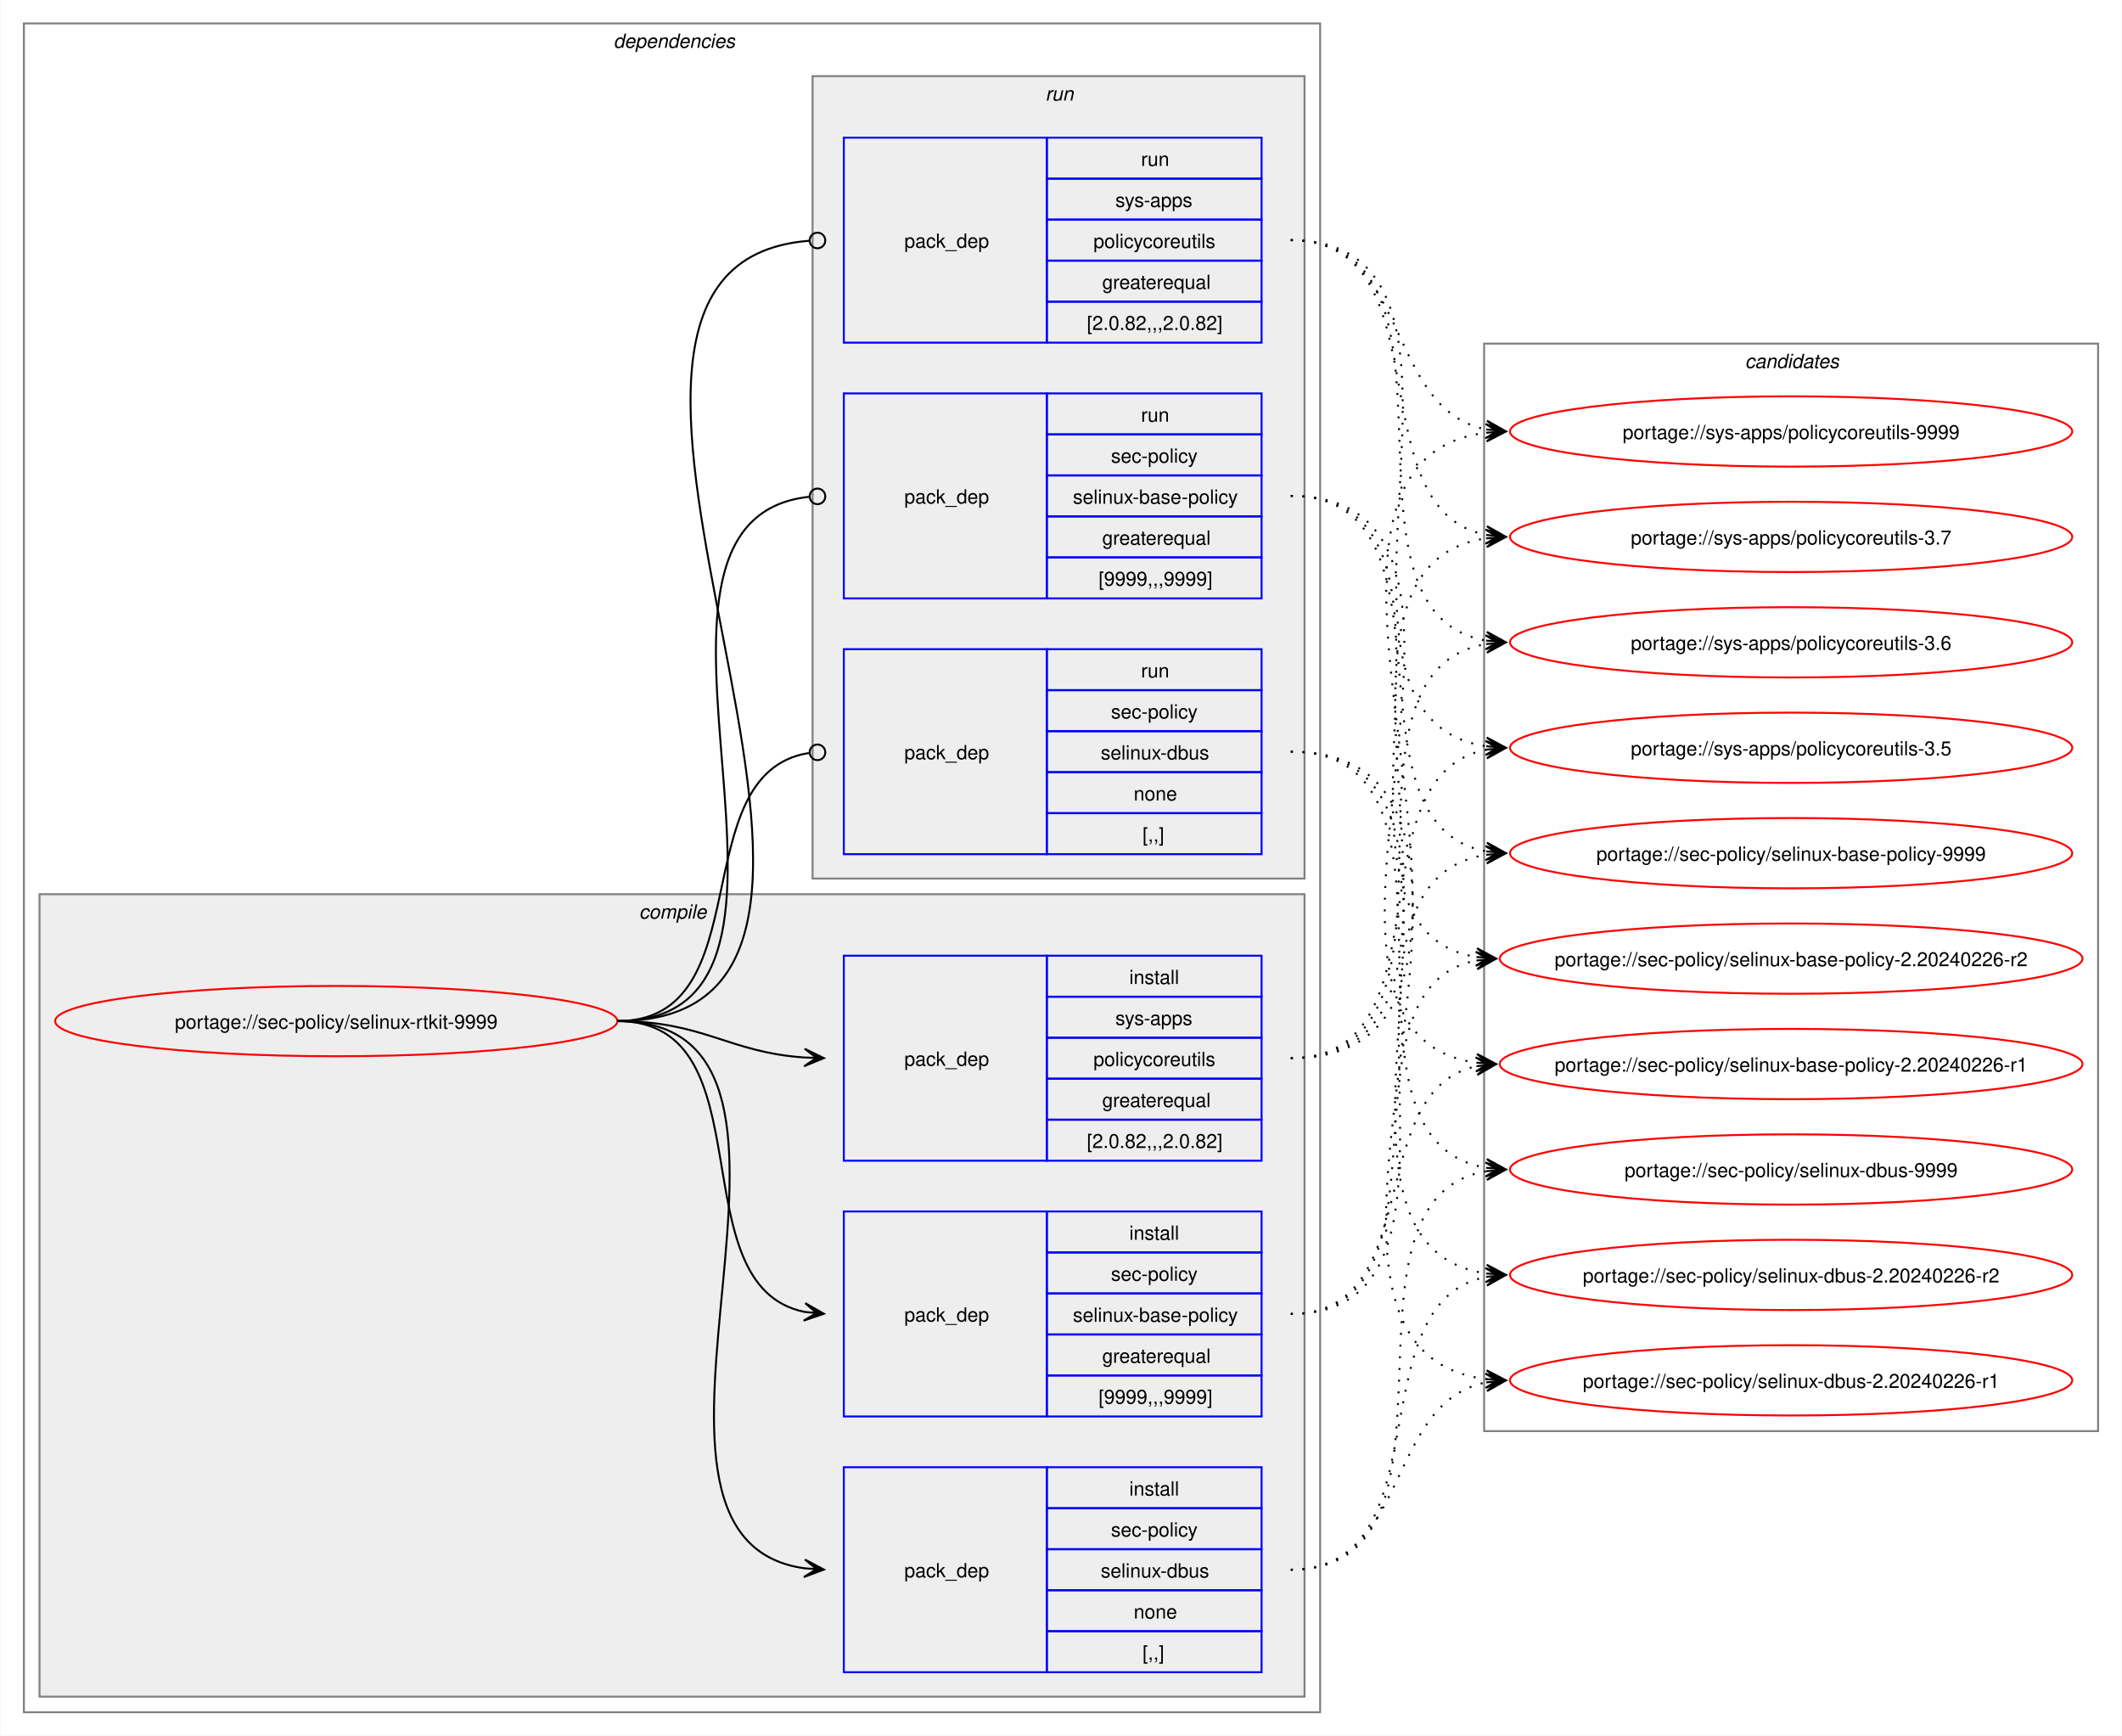
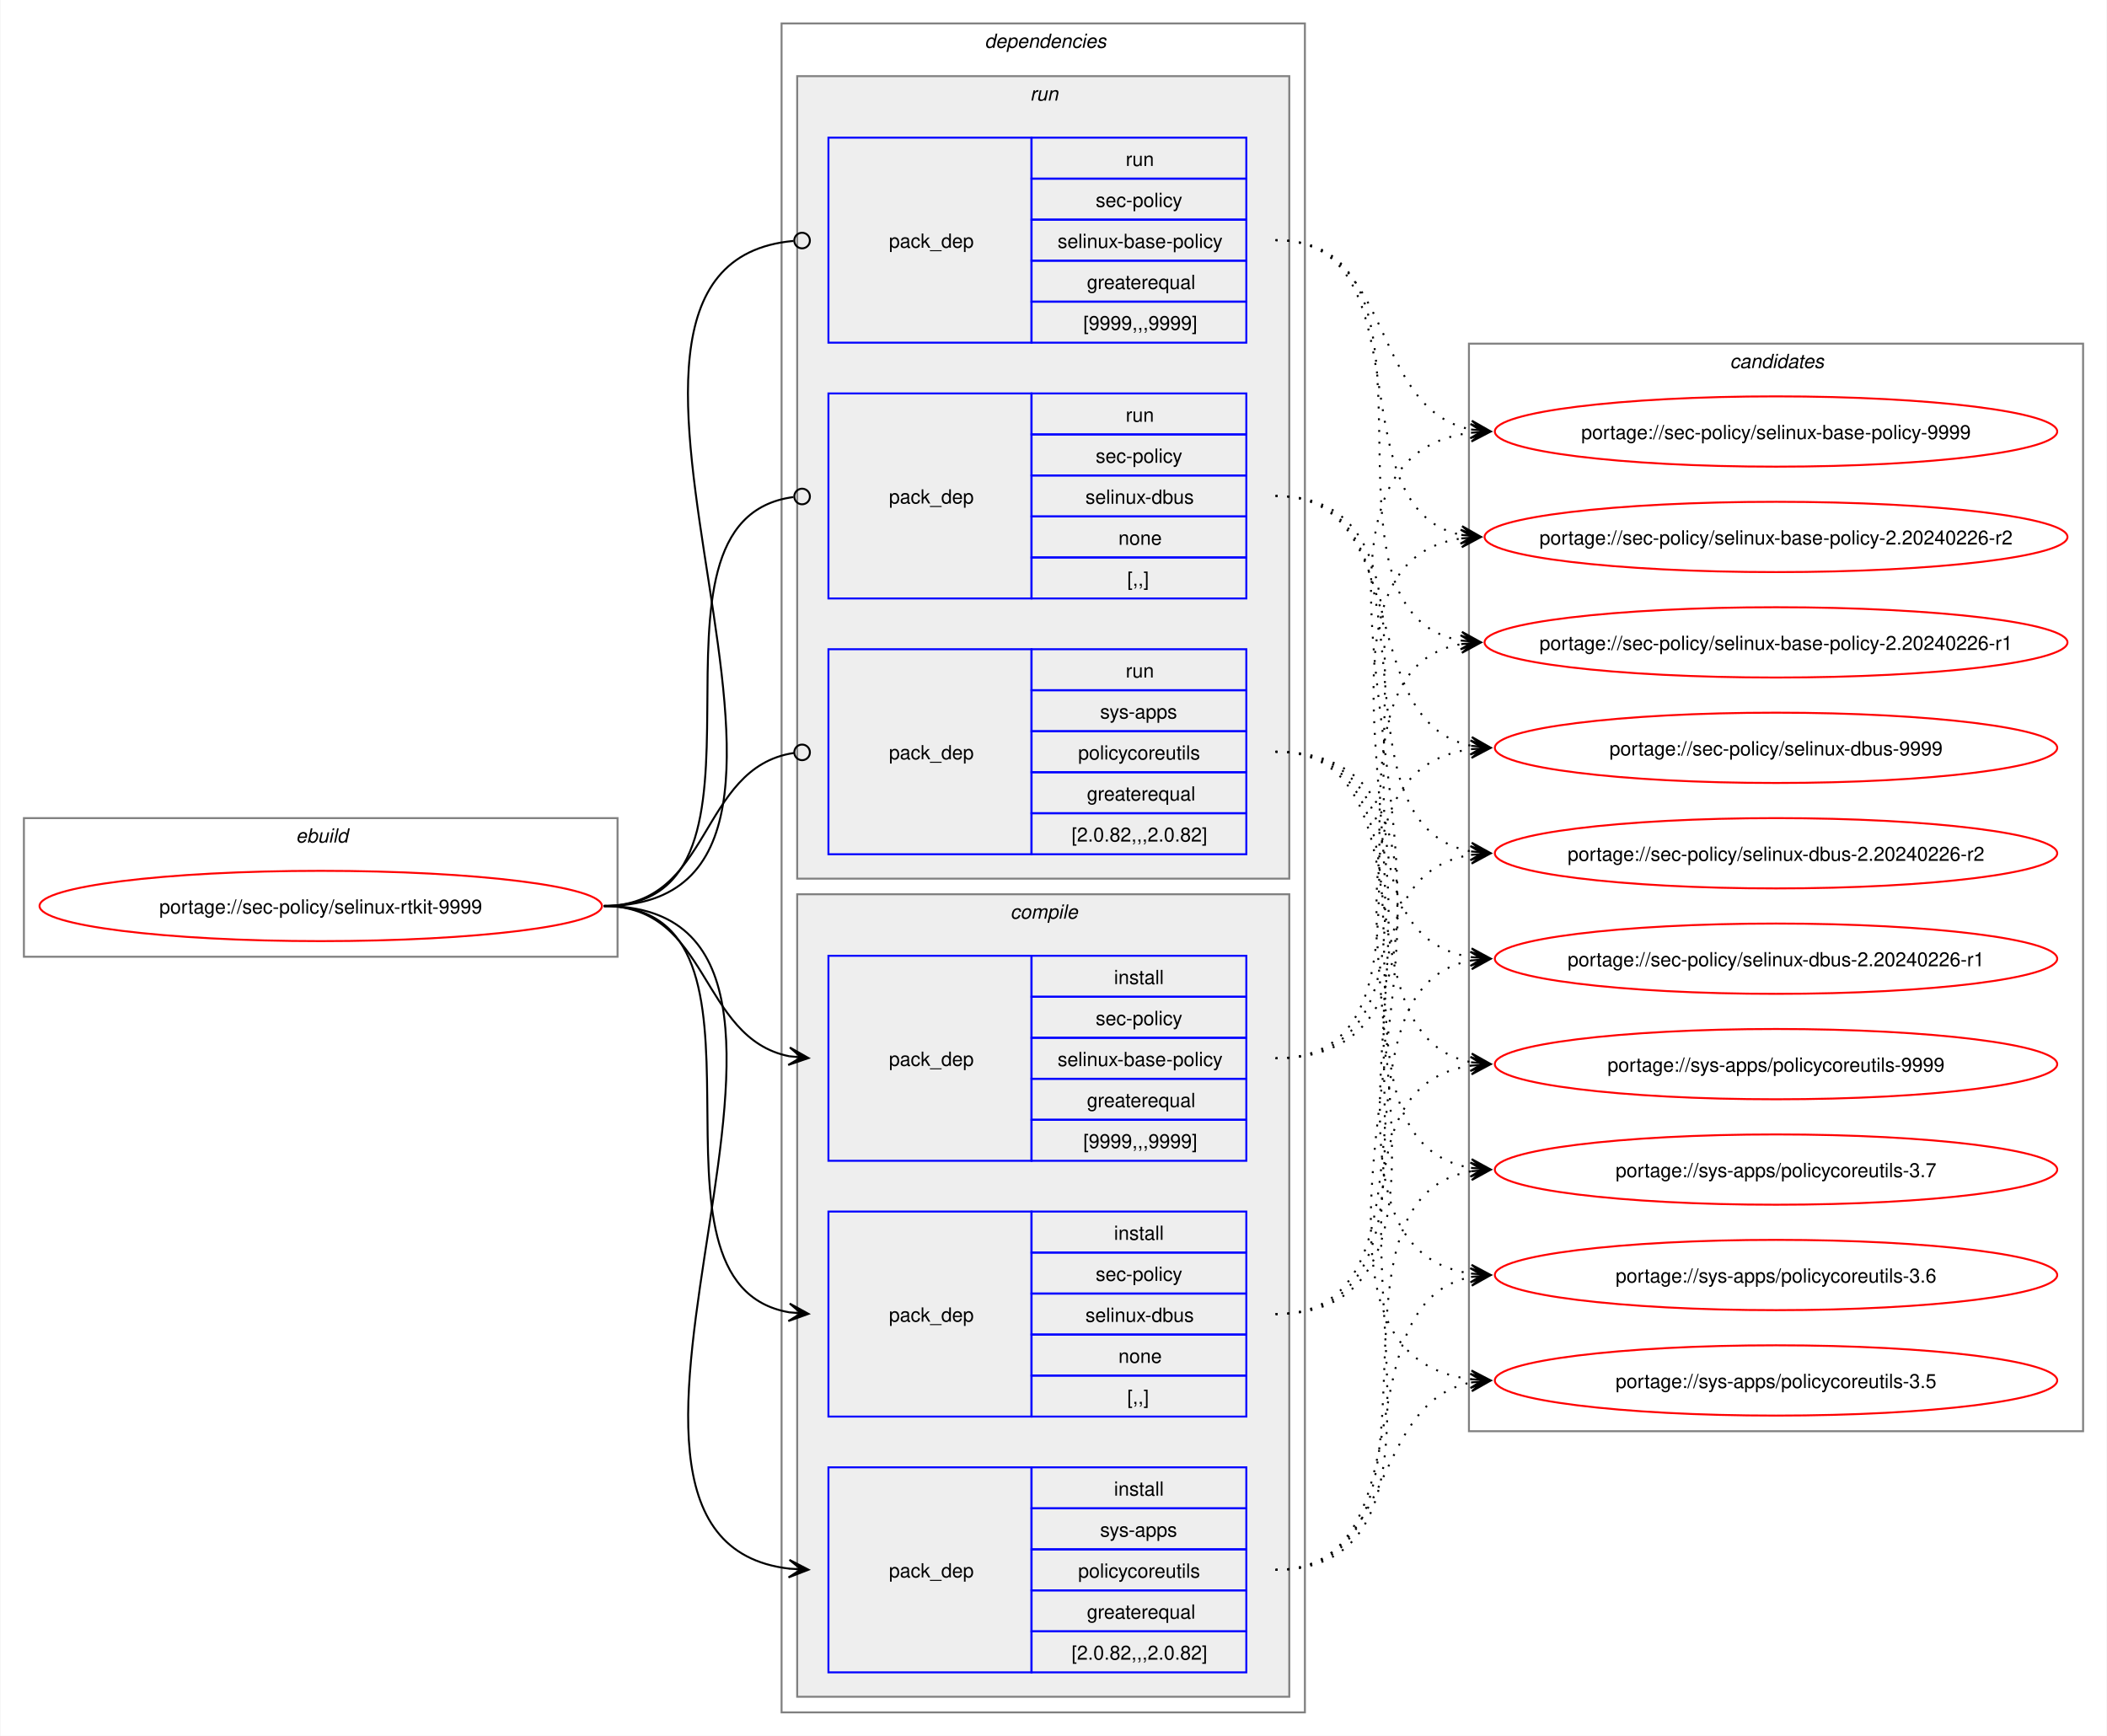
- <svg xmlns="http://www.w3.org/2000/svg" xmlns:xlink="http://www.w3.org/1999/xlink" width="1087pt" height="889pt" viewBox="0.00 0.00 1086.51 889.00">
+ <svg xmlns="http://www.w3.org/2000/svg" xmlns:xlink="http://www.w3.org/1999/xlink" width="1079pt" height="889pt" viewBox="0.00 0.00 1078.51 889.00">
  <g id="graph0" class="graph" transform="scale(1 1) rotate(0) translate(4 885)">
-     <polygon fill="white" stroke="none" points="-4,4 -4,-885 1082.51,-885 1082.51,4 -4,4" />
+     <polygon fill="white" stroke="none" points="-4,4 -4,-885 1074.51,-885 1074.51,4 -4,4" />
+     <g id="clust1" class="cluster">
+       <polygon fill="none" stroke="gray" points="8,-395 8,-466 312,-466 312,-395 8,-395" />
+       <text text-anchor="start" x="147.25" y="-453.5" font-family="Helvetica,sans-Serif" font-style="italic" font-size="10.00">ebuild</text>
+     </g>
    <g id="clust2" class="cluster">
-       <polygon fill="none" stroke="gray" points="8,-8 8,-873 672,-873 672,-8 8,-8" />
-       <text text-anchor="start" x="310" y="-860.5" font-family="Helvetica,sans-Serif" font-style="italic" font-size="10.00">dependencies</text>
+       <polygon fill="none" stroke="gray" points="396,-8 396,-873 664,-873 664,-8 396,-8" />
+       <text text-anchor="start" x="500" y="-860.5" font-family="Helvetica,sans-Serif" font-style="italic" font-size="10.00">dependencies</text>
+     </g>
+     <g id="clust8" class="cluster">
+       <polygon fill="#eeeeee" stroke="gray" points="404,-435 404,-846 656,-846 656,-435 404,-435" />
+       <text text-anchor="start" x="523.25" y="-833.5" font-family="Helvetica,sans-Serif" font-style="italic" font-size="10.00">run</text>
    </g>
    <g id="clust3" class="cluster">
-       <polygon fill="#eeeeee" stroke="gray" points="16,-16 16,-427 664,-427 664,-16 16,-16" />
-       <text text-anchor="start" x="323.12" y="-414.5" font-family="Helvetica,sans-Serif" font-style="italic" font-size="10.00">compile</text>
-     </g>
-     <g id="clust8" class="cluster">
-       <polygon fill="#eeeeee" stroke="gray" points="412,-435 412,-846 664,-846 664,-435 412,-435" />
-       <text text-anchor="start" x="531.25" y="-833.5" font-family="Helvetica,sans-Serif" font-style="italic" font-size="10.00">run</text>
+       <polygon fill="#eeeeee" stroke="gray" points="404,-16 404,-427 656,-427 656,-16 404,-16" />
+       <text text-anchor="start" x="513.12" y="-414.5" font-family="Helvetica,sans-Serif" font-style="italic" font-size="10.00">compile</text>
    </g>
    <g id="clust12" class="cluster">
-       <polygon fill="none" stroke="gray" points="756,-152 756,-709 1070.51,-709 1070.51,-152 756,-152" />
-       <text text-anchor="start" x="889.63" y="-696.5" font-family="Helvetica,sans-Serif" font-style="italic" font-size="10.00">candidates</text>
+       <polygon fill="none" stroke="gray" points="748,-152 748,-709 1062.51,-709 1062.51,-152 748,-152" />
+       <text text-anchor="start" x="881.63" y="-696.5" font-family="Helvetica,sans-Serif" font-style="italic" font-size="10.00">candidates</text>
    </g>
    <g id="node1" class="node">
      <g id="a_node1">
        <a xlink:href="../sec-policy/selinux-rtkit-9999.svg" xlink:title="portage://sec-policy/selinux-rtkit-9999">
-           <ellipse fill="none" stroke="red" cx="168" cy="-362" rx="144" ry="18" />
-           <text text-anchor="middle" x="168" y="-358.12" font-family="Helvetica,sans-Serif" font-size="10.00">portage://sec-policy/selinux-rtkit-9999</text>
+           <ellipse fill="none" stroke="red" cx="160" cy="-421" rx="144" ry="18" />
+           <text text-anchor="middle" x="160" y="-417.12" font-family="Helvetica,sans-Serif" font-size="10.00">portage://sec-policy/selinux-rtkit-9999</text>
        </a>
      </g>
    </g>
    <g id="node2" class="node">
-       <polygon fill="none" stroke="blue" points="428,-159.5 428,-264.5 532,-264.5 532,-159.5 428,-159.5" />
-       <text text-anchor="start" x="459" y="-208.12" font-family="Helvetica,sans-Serif" font-size="10.00">pack_dep</text>
-       <polygon fill="none" stroke="blue" points="532,-243.5 532,-264.5 642,-264.5 642,-243.5 532,-243.5" />
-       <text text-anchor="start" x="574.25" y="-250" font-family="Helvetica,sans-Serif" font-size="10.00">install</text>
-       <polygon fill="none" stroke="blue" points="532,-222.5 532,-243.5 642,-243.5 642,-222.5 532,-222.5" />
-       <text text-anchor="start" x="564.87" y="-229" font-family="Helvetica,sans-Serif" font-size="10.00">sec-policy</text>
-       <polygon fill="none" stroke="blue" points="532,-201.5 532,-222.5 642,-222.5 642,-201.5 532,-201.5" />
-       <text text-anchor="start" x="545.37" y="-208" font-family="Helvetica,sans-Serif" font-size="10.00">selinux-base-policy</text>
-       <polygon fill="none" stroke="blue" points="532,-180.5 532,-201.5 642,-201.5 642,-180.5 532,-180.5" />
-       <text text-anchor="start" x="560.37" y="-187" font-family="Helvetica,sans-Serif" font-size="10.00">greaterequal</text>
-       <polygon fill="none" stroke="blue" points="532,-159.5 532,-180.5 642,-180.5 642,-159.5 532,-159.5" />
-       <text text-anchor="start" x="558.5" y="-166" font-family="Helvetica,sans-Serif" font-size="10.00">[9999,,,9999]</text>
+       <polygon fill="none" stroke="blue" points="420,-290.5 420,-395.5 524,-395.5 524,-290.5 420,-290.5" />
+       <text text-anchor="start" x="451" y="-339.12" font-family="Helvetica,sans-Serif" font-size="10.00">pack_dep</text>
+       <polygon fill="none" stroke="blue" points="524,-374.5 524,-395.5 634,-395.5 634,-374.5 524,-374.5" />
+       <text text-anchor="start" x="566.25" y="-381" font-family="Helvetica,sans-Serif" font-size="10.00">install</text>
+       <polygon fill="none" stroke="blue" points="524,-353.5 524,-374.5 634,-374.5 634,-353.5 524,-353.5" />
+       <text text-anchor="start" x="556.87" y="-360" font-family="Helvetica,sans-Serif" font-size="10.00">sec-policy</text>
+       <polygon fill="none" stroke="blue" points="524,-332.5 524,-353.5 634,-353.5 634,-332.5 524,-332.5" />
+       <text text-anchor="start" x="537.37" y="-339" font-family="Helvetica,sans-Serif" font-size="10.00">selinux-base-policy</text>
+       <polygon fill="none" stroke="blue" points="524,-311.5 524,-332.5 634,-332.5 634,-311.5 524,-311.5" />
+       <text text-anchor="start" x="552.37" y="-318" font-family="Helvetica,sans-Serif" font-size="10.00">greaterequal</text>
+       <polygon fill="none" stroke="blue" points="524,-290.5 524,-311.5 634,-311.5 634,-290.5 524,-290.5" />
+       <text text-anchor="start" x="550.5" y="-297" font-family="Helvetica,sans-Serif" font-size="10.00">[9999,,,9999]</text>
    </g>
    <g id="edge1" class="edge">
-       <path fill="none" stroke="black" d="M312,-362C389.89,-362 342.32,-226.29 407.96,-213.04" />
-       <polygon fill="black" stroke="black" points="417.79,-212.11 408.25,-217.53 414.02,-212.47 407.83,-213.05 407.83,-213.05 407.83,-213.05 414.02,-212.47 407.41,-208.57 417.79,-212.11" />
+       <path fill="none" stroke="black" d="M305,-421C359.49,-421 353.69,-353.3 399.93,-344.04" />
+       <polygon fill="black" stroke="black" points="409.79,-343.11 400.25,-348.53 406.02,-343.47 399.83,-344.05 399.83,-344.05 399.83,-344.05 406.02,-343.47 399.41,-339.57 409.79,-343.11" />
    </g>
    <g id="node3" class="node">
-       <polygon fill="none" stroke="blue" points="428,-28.5 428,-133.5 532,-133.5 532,-28.5 428,-28.5" />
-       <text text-anchor="start" x="459" y="-77.12" font-family="Helvetica,sans-Serif" font-size="10.00">pack_dep</text>
-       <polygon fill="none" stroke="blue" points="532,-112.5 532,-133.5 642,-133.5 642,-112.5 532,-112.5" />
-       <text text-anchor="start" x="574.25" y="-119" font-family="Helvetica,sans-Serif" font-size="10.00">install</text>
-       <polygon fill="none" stroke="blue" points="532,-91.5 532,-112.5 642,-112.5 642,-91.5 532,-91.5" />
-       <text text-anchor="start" x="564.87" y="-98" font-family="Helvetica,sans-Serif" font-size="10.00">sec-policy</text>
-       <polygon fill="none" stroke="blue" points="532,-70.5 532,-91.5 642,-91.5 642,-70.5 532,-70.5" />
-       <text text-anchor="start" x="559.62" y="-77" font-family="Helvetica,sans-Serif" font-size="10.00">selinux-dbus</text>
-       <polygon fill="none" stroke="blue" points="532,-49.5 532,-70.5 642,-70.5 642,-49.5 532,-49.5" />
-       <text text-anchor="start" x="576.5" y="-56" font-family="Helvetica,sans-Serif" font-size="10.00">none</text>
-       <polygon fill="none" stroke="blue" points="532,-28.5 532,-49.5 642,-49.5 642,-28.5 532,-28.5" />
-       <text text-anchor="start" x="581" y="-35" font-family="Helvetica,sans-Serif" font-size="10.00">[,,]</text>
+       <polygon fill="none" stroke="blue" points="420,-159.5 420,-264.5 524,-264.5 524,-159.5 420,-159.5" />
+       <text text-anchor="start" x="451" y="-208.12" font-family="Helvetica,sans-Serif" font-size="10.00">pack_dep</text>
+       <polygon fill="none" stroke="blue" points="524,-243.5 524,-264.5 634,-264.5 634,-243.5 524,-243.5" />
+       <text text-anchor="start" x="566.25" y="-250" font-family="Helvetica,sans-Serif" font-size="10.00">install</text>
+       <polygon fill="none" stroke="blue" points="524,-222.5 524,-243.5 634,-243.5 634,-222.5 524,-222.5" />
+       <text text-anchor="start" x="556.87" y="-229" font-family="Helvetica,sans-Serif" font-size="10.00">sec-policy</text>
+       <polygon fill="none" stroke="blue" points="524,-201.5 524,-222.5 634,-222.5 634,-201.5 524,-201.5" />
+       <text text-anchor="start" x="551.62" y="-208" font-family="Helvetica,sans-Serif" font-size="10.00">selinux-dbus</text>
+       <polygon fill="none" stroke="blue" points="524,-180.5 524,-201.5 634,-201.5 634,-180.5 524,-180.5" />
+       <text text-anchor="start" x="568.5" y="-187" font-family="Helvetica,sans-Serif" font-size="10.00">none</text>
+       <polygon fill="none" stroke="blue" points="524,-159.5 524,-180.5 634,-180.5 634,-159.5 524,-159.5" />
+       <text text-anchor="start" x="573" y="-166" font-family="Helvetica,sans-Serif" font-size="10.00">[,,]</text>
    </g>
    <g id="edge2" class="edge">
-       <path fill="none" stroke="black" d="M312,-362C441.72,-362 294.5,-97.22 408,-81.71" />
-       <polygon fill="black" stroke="black" points="417.78,-81.08 408.09,-86.21 414.01,-81.32 407.8,-81.72 407.8,-81.72 407.8,-81.72 414.01,-81.32 407.52,-77.23 417.78,-81.08" />
+       <path fill="none" stroke="black" d="M305,-421C405.19,-421 314.34,-227.62 399.98,-212.89" />
+       <polygon fill="black" stroke="black" points="409.79,-212.1 400.18,-217.38 406.02,-212.4 399.82,-212.9 399.82,-212.9 399.82,-212.9 406.02,-212.4 399.46,-208.41 409.79,-212.1" />
    </g>
    <g id="node4" class="node">
-       <polygon fill="none" stroke="blue" points="428,-290.5 428,-395.5 532,-395.5 532,-290.5 428,-290.5" />
-       <text text-anchor="start" x="459" y="-339.12" font-family="Helvetica,sans-Serif" font-size="10.00">pack_dep</text>
-       <polygon fill="none" stroke="blue" points="532,-374.5 532,-395.5 642,-395.5 642,-374.5 532,-374.5" />
-       <text text-anchor="start" x="574.25" y="-381" font-family="Helvetica,sans-Serif" font-size="10.00">install</text>
-       <polygon fill="none" stroke="blue" points="532,-353.5 532,-374.5 642,-374.5 642,-353.5 532,-353.5" />
-       <text text-anchor="start" x="567.12" y="-360" font-family="Helvetica,sans-Serif" font-size="10.00">sys-apps</text>
-       <polygon fill="none" stroke="blue" points="532,-332.5 532,-353.5 642,-353.5 642,-332.5 532,-332.5" />
-       <text text-anchor="start" x="555.87" y="-339" font-family="Helvetica,sans-Serif" font-size="10.00">policycoreutils</text>
-       <polygon fill="none" stroke="blue" points="532,-311.5 532,-332.5 642,-332.5 642,-311.5 532,-311.5" />
-       <text text-anchor="start" x="560.37" y="-318" font-family="Helvetica,sans-Serif" font-size="10.00">greaterequal</text>
-       <polygon fill="none" stroke="blue" points="532,-290.5 532,-311.5 642,-311.5 642,-290.5 532,-290.5" />
-       <text text-anchor="start" x="552.5" y="-297" font-family="Helvetica,sans-Serif" font-size="10.00">[2.0.82,,,2.0.82]</text>
+       <polygon fill="none" stroke="blue" points="420,-28.5 420,-133.5 524,-133.5 524,-28.5 420,-28.5" />
+       <text text-anchor="start" x="451" y="-77.12" font-family="Helvetica,sans-Serif" font-size="10.00">pack_dep</text>
+       <polygon fill="none" stroke="blue" points="524,-112.5 524,-133.5 634,-133.5 634,-112.5 524,-112.5" />
+       <text text-anchor="start" x="566.25" y="-119" font-family="Helvetica,sans-Serif" font-size="10.00">install</text>
+       <polygon fill="none" stroke="blue" points="524,-91.5 524,-112.5 634,-112.5 634,-91.5 524,-91.5" />
+       <text text-anchor="start" x="559.12" y="-98" font-family="Helvetica,sans-Serif" font-size="10.00">sys-apps</text>
+       <polygon fill="none" stroke="blue" points="524,-70.5 524,-91.5 634,-91.5 634,-70.5 524,-70.5" />
+       <text text-anchor="start" x="547.87" y="-77" font-family="Helvetica,sans-Serif" font-size="10.00">policycoreutils</text>
+       <polygon fill="none" stroke="blue" points="524,-49.5 524,-70.5 634,-70.5 634,-49.5 524,-49.5" />
+       <text text-anchor="start" x="552.37" y="-56" font-family="Helvetica,sans-Serif" font-size="10.00">greaterequal</text>
+       <polygon fill="none" stroke="blue" points="524,-28.5 524,-49.5 634,-49.5 634,-28.5 524,-28.5" />
+       <text text-anchor="start" x="544.5" y="-35" font-family="Helvetica,sans-Serif" font-size="10.00">[2.0.82,,,2.0.82]</text>
    </g>
    <g id="edge3" class="edge">
-       <path fill="none" stroke="black" d="M312,-362C356.34,-362 368.74,-345.99 407.84,-343.36" />
-       <polygon fill="black" stroke="black" points="417.78,-343.04 407.93,-347.86 414,-343.16 407.79,-343.36 407.79,-343.36 407.79,-343.36 414,-343.16 407.64,-338.87 417.78,-343.04" />
+       <path fill="none" stroke="black" d="M305,-421C459.42,-421 262.78,-97.4 400.06,-81.6" />
+       <polygon fill="black" stroke="black" points="409.78,-81.07 400.04,-86.11 406.01,-81.27 399.8,-81.61 399.8,-81.61 399.8,-81.61 406.01,-81.27 399.55,-77.12 409.78,-81.07" />
    </g>
    <g id="node5" class="node">
-       <polygon fill="none" stroke="blue" points="428,-578.5 428,-683.5 532,-683.5 532,-578.5 428,-578.5" />
-       <text text-anchor="start" x="459" y="-627.12" font-family="Helvetica,sans-Serif" font-size="10.00">pack_dep</text>
-       <polygon fill="none" stroke="blue" points="532,-662.5 532,-683.5 642,-683.5 642,-662.5 532,-662.5" />
-       <text text-anchor="start" x="580.25" y="-669" font-family="Helvetica,sans-Serif" font-size="10.00">run</text>
-       <polygon fill="none" stroke="blue" points="532,-641.5 532,-662.5 642,-662.5 642,-641.5 532,-641.5" />
-       <text text-anchor="start" x="564.87" y="-648" font-family="Helvetica,sans-Serif" font-size="10.00">sec-policy</text>
-       <polygon fill="none" stroke="blue" points="532,-620.5 532,-641.5 642,-641.5 642,-620.5 532,-620.5" />
-       <text text-anchor="start" x="545.37" y="-627" font-family="Helvetica,sans-Serif" font-size="10.00">selinux-base-policy</text>
-       <polygon fill="none" stroke="blue" points="532,-599.5 532,-620.5 642,-620.5 642,-599.5 532,-599.5" />
-       <text text-anchor="start" x="560.37" y="-606" font-family="Helvetica,sans-Serif" font-size="10.00">greaterequal</text>
-       <polygon fill="none" stroke="blue" points="532,-578.5 532,-599.5 642,-599.5 642,-578.5 532,-578.5" />
-       <text text-anchor="start" x="558.5" y="-585" font-family="Helvetica,sans-Serif" font-size="10.00">[9999,,,9999]</text>
+       <polygon fill="none" stroke="blue" points="420,-709.5 420,-814.5 524,-814.5 524,-709.5 420,-709.5" />
+       <text text-anchor="start" x="451" y="-758.12" font-family="Helvetica,sans-Serif" font-size="10.00">pack_dep</text>
+       <polygon fill="none" stroke="blue" points="524,-793.5 524,-814.5 634,-814.5 634,-793.5 524,-793.5" />
+       <text text-anchor="start" x="572.25" y="-800" font-family="Helvetica,sans-Serif" font-size="10.00">run</text>
+       <polygon fill="none" stroke="blue" points="524,-772.5 524,-793.5 634,-793.5 634,-772.5 524,-772.5" />
+       <text text-anchor="start" x="556.87" y="-779" font-family="Helvetica,sans-Serif" font-size="10.00">sec-policy</text>
+       <polygon fill="none" stroke="blue" points="524,-751.5 524,-772.5 634,-772.5 634,-751.5 524,-751.5" />
+       <text text-anchor="start" x="537.37" y="-758" font-family="Helvetica,sans-Serif" font-size="10.00">selinux-base-policy</text>
+       <polygon fill="none" stroke="blue" points="524,-730.5 524,-751.5 634,-751.5 634,-730.5 524,-730.5" />
+       <text text-anchor="start" x="552.37" y="-737" font-family="Helvetica,sans-Serif" font-size="10.00">greaterequal</text>
+       <polygon fill="none" stroke="blue" points="524,-709.5 524,-730.5 634,-730.5 634,-709.5 524,-709.5" />
+       <text text-anchor="start" x="550.5" y="-716" font-family="Helvetica,sans-Serif" font-size="10.00">[9999,,,9999]</text>
    </g>
    <g id="edge4" class="edge">
-       <path fill="none" stroke="black" d="M312,-362C437.53,-362 297.51,-618.03 410.07,-630.53" />
-       <ellipse fill="none" stroke="black" cx="414.51" cy="-630.76" rx="4" ry="4" />
+       <path fill="none" stroke="black" d="M305,-421C460.61,-421 260.41,-748.81 402.12,-761.61" />
+       <ellipse fill="none" stroke="black" cx="406.5" cy="-761.8" rx="4" ry="4" />
    </g>
    <g id="node6" class="node">
-       <polygon fill="none" stroke="blue" points="428,-447.5 428,-552.5 532,-552.5 532,-447.5 428,-447.5" />
-       <text text-anchor="start" x="459" y="-496.12" font-family="Helvetica,sans-Serif" font-size="10.00">pack_dep</text>
-       <polygon fill="none" stroke="blue" points="532,-531.5 532,-552.5 642,-552.5 642,-531.5 532,-531.5" />
-       <text text-anchor="start" x="580.25" y="-538" font-family="Helvetica,sans-Serif" font-size="10.00">run</text>
-       <polygon fill="none" stroke="blue" points="532,-510.5 532,-531.5 642,-531.5 642,-510.5 532,-510.5" />
-       <text text-anchor="start" x="564.87" y="-517" font-family="Helvetica,sans-Serif" font-size="10.00">sec-policy</text>
-       <polygon fill="none" stroke="blue" points="532,-489.5 532,-510.5 642,-510.5 642,-489.5 532,-489.5" />
-       <text text-anchor="start" x="559.62" y="-496" font-family="Helvetica,sans-Serif" font-size="10.00">selinux-dbus</text>
-       <polygon fill="none" stroke="blue" points="532,-468.5 532,-489.5 642,-489.5 642,-468.5 532,-468.5" />
-       <text text-anchor="start" x="576.5" y="-475" font-family="Helvetica,sans-Serif" font-size="10.00">none</text>
-       <polygon fill="none" stroke="blue" points="532,-447.5 532,-468.5 642,-468.5 642,-447.5 532,-447.5" />
-       <text text-anchor="start" x="581" y="-454" font-family="Helvetica,sans-Serif" font-size="10.00">[,,]</text>
+       <polygon fill="none" stroke="blue" points="420,-578.5 420,-683.5 524,-683.5 524,-578.5 420,-578.5" />
+       <text text-anchor="start" x="451" y="-627.12" font-family="Helvetica,sans-Serif" font-size="10.00">pack_dep</text>
+       <polygon fill="none" stroke="blue" points="524,-662.5 524,-683.5 634,-683.5 634,-662.5 524,-662.5" />
+       <text text-anchor="start" x="572.25" y="-669" font-family="Helvetica,sans-Serif" font-size="10.00">run</text>
+       <polygon fill="none" stroke="blue" points="524,-641.5 524,-662.5 634,-662.5 634,-641.5 524,-641.5" />
+       <text text-anchor="start" x="556.87" y="-648" font-family="Helvetica,sans-Serif" font-size="10.00">sec-policy</text>
+       <polygon fill="none" stroke="blue" points="524,-620.5 524,-641.5 634,-641.5 634,-620.5 524,-620.5" />
+       <text text-anchor="start" x="551.62" y="-627" font-family="Helvetica,sans-Serif" font-size="10.00">selinux-dbus</text>
+       <polygon fill="none" stroke="blue" points="524,-599.5 524,-620.5 634,-620.5 634,-599.5 524,-599.5" />
+       <text text-anchor="start" x="568.5" y="-606" font-family="Helvetica,sans-Serif" font-size="10.00">none</text>
+       <polygon fill="none" stroke="blue" points="524,-578.5 524,-599.5 634,-599.5 634,-578.5 524,-578.5" />
+       <text text-anchor="start" x="573" y="-585" font-family="Helvetica,sans-Serif" font-size="10.00">[,,]</text>
    </g>
    <g id="edge5" class="edge">
-       <path fill="none" stroke="black" d="M312,-362C386.43,-362 345.13,-488.91 410.07,-499.32" />
-       <ellipse fill="none" stroke="black" cx="414.51" cy="-499.66" rx="4" ry="4" />
+       <path fill="none" stroke="black" d="M305,-421C406.38,-421 312.5,-618.48 402.06,-630.43" />
+       <ellipse fill="none" stroke="black" cx="406.51" cy="-630.72" rx="4" ry="4" />
    </g>
    <g id="node7" class="node">
-       <polygon fill="none" stroke="blue" points="428,-709.5 428,-814.5 532,-814.5 532,-709.5 428,-709.5" />
-       <text text-anchor="start" x="459" y="-758.12" font-family="Helvetica,sans-Serif" font-size="10.00">pack_dep</text>
-       <polygon fill="none" stroke="blue" points="532,-793.5 532,-814.5 642,-814.5 642,-793.5 532,-793.5" />
-       <text text-anchor="start" x="580.25" y="-800" font-family="Helvetica,sans-Serif" font-size="10.00">run</text>
-       <polygon fill="none" stroke="blue" points="532,-772.5 532,-793.5 642,-793.5 642,-772.5 532,-772.5" />
-       <text text-anchor="start" x="567.12" y="-779" font-family="Helvetica,sans-Serif" font-size="10.00">sys-apps</text>
-       <polygon fill="none" stroke="blue" points="532,-751.5 532,-772.5 642,-772.5 642,-751.5 532,-751.5" />
-       <text text-anchor="start" x="555.87" y="-758" font-family="Helvetica,sans-Serif" font-size="10.00">policycoreutils</text>
-       <polygon fill="none" stroke="blue" points="532,-730.5 532,-751.5 642,-751.5 642,-730.5 532,-730.5" />
-       <text text-anchor="start" x="560.37" y="-737" font-family="Helvetica,sans-Serif" font-size="10.00">greaterequal</text>
-       <polygon fill="none" stroke="blue" points="532,-709.5 532,-730.5 642,-730.5 642,-709.5 532,-709.5" />
-       <text text-anchor="start" x="552.5" y="-716" font-family="Helvetica,sans-Serif" font-size="10.00">[2.0.82,,,2.0.82]</text>
+       <polygon fill="none" stroke="blue" points="420,-447.5 420,-552.5 524,-552.5 524,-447.5 420,-447.5" />
+       <text text-anchor="start" x="451" y="-496.12" font-family="Helvetica,sans-Serif" font-size="10.00">pack_dep</text>
+       <polygon fill="none" stroke="blue" points="524,-531.5 524,-552.5 634,-552.5 634,-531.5 524,-531.5" />
+       <text text-anchor="start" x="572.25" y="-538" font-family="Helvetica,sans-Serif" font-size="10.00">run</text>
+       <polygon fill="none" stroke="blue" points="524,-510.5 524,-531.5 634,-531.5 634,-510.5 524,-510.5" />
+       <text text-anchor="start" x="559.12" y="-517" font-family="Helvetica,sans-Serif" font-size="10.00">sys-apps</text>
+       <polygon fill="none" stroke="blue" points="524,-489.5 524,-510.5 634,-510.5 634,-489.5 524,-489.5" />
+       <text text-anchor="start" x="547.87" y="-496" font-family="Helvetica,sans-Serif" font-size="10.00">policycoreutils</text>
+       <polygon fill="none" stroke="blue" points="524,-468.5 524,-489.5 634,-489.5 634,-468.5 524,-468.5" />
+       <text text-anchor="start" x="552.37" y="-475" font-family="Helvetica,sans-Serif" font-size="10.00">greaterequal</text>
+       <polygon fill="none" stroke="blue" points="524,-447.5 524,-468.5 634,-468.5 634,-447.5 524,-447.5" />
+       <text text-anchor="start" x="544.5" y="-454" font-family="Helvetica,sans-Serif" font-size="10.00">[2.0.82,,,2.0.82]</text>
    </g>
    <g id="edge6" class="edge">
-       <path fill="none" stroke="black" d="M312,-362C492.97,-362 243.52,-748.83 410.2,-761.67" />
-       <ellipse fill="none" stroke="black" cx="414.5" cy="-761.83" rx="4" ry="4" />
+       <path fill="none" stroke="black" d="M305,-421C360.66,-421 353.26,-491.89 402.27,-499.36" />
+       <ellipse fill="none" stroke="black" cx="406.51" cy="-499.67" rx="4" ry="4" />
    </g>
    <g id="node8" class="node">
      <g id="a_node8">
        <a xlink:href="../sec-policy/selinux-base-policy-9999.svg" xlink:title="portage://sec-policy/selinux-base-policy-9999">
-           <ellipse fill="none" stroke="red" cx="913.26" cy="-448" rx="144" ry="18" />
-           <text text-anchor="middle" x="913.26" y="-444.12" font-family="Helvetica,sans-Serif" font-size="10.00">portage://sec-policy/selinux-base-policy-9999</text>
+           <ellipse fill="none" stroke="red" cx="905.26" cy="-664" rx="144" ry="18" />
+           <text text-anchor="middle" x="905.26" y="-660.12" font-family="Helvetica,sans-Serif" font-size="10.00">portage://sec-policy/selinux-base-policy-9999</text>
        </a>
      </g>
    </g>
    <g id="edge7" class="edge">
-       <path fill="none" stroke="black" stroke-dasharray="1,5" d="M657,-212C769,-212 660.27,-432.14 757.18,-447.19" />
-       <polygon fill="black" stroke="black" points="767.04,-447.91 756.74,-451.67 763.27,-447.64 757.07,-447.18 757.07,-447.18 757.07,-447.18 763.27,-447.64 757.39,-442.7 767.04,-447.91" />
+       <path fill="none" stroke="black" stroke-dasharray="1,5" d="M649,-343C796.16,-343 618.73,-647.91 749.4,-663.39" />
+       <polygon fill="black" stroke="black" points="759.04,-663.93 748.8,-667.86 755.26,-663.72 749.05,-663.37 749.05,-663.37 749.05,-663.37 755.26,-663.72 749.31,-658.88 759.04,-663.93" />
    </g>
    <g id="node9" class="node">
      <g id="a_node9">
        <a xlink:href="../sec-policy/selinux-base-policy-2.20240226-r2.svg" xlink:title="portage://sec-policy/selinux-base-policy-2.20240226-r2">
-           <ellipse fill="none" stroke="red" cx="913.26" cy="-394" rx="149.26" ry="18" />
-           <text text-anchor="middle" x="913.26" y="-390.12" font-family="Helvetica,sans-Serif" font-size="10.00">portage://sec-policy/selinux-base-policy-2.20240226-r2</text>
+           <ellipse fill="none" stroke="red" cx="905.26" cy="-610" rx="149.26" ry="18" />
+           <text text-anchor="middle" x="905.26" y="-606.12" font-family="Helvetica,sans-Serif" font-size="10.00">portage://sec-policy/selinux-base-policy-2.20240226-r2</text>
        </a>
      </g>
    </g>
    <g id="edge8" class="edge">
-       <path fill="none" stroke="black" stroke-dasharray="1,5" d="M657,-212C746.64,-212 676.23,-378.7 752.12,-393.02" />
-       <polygon fill="black" stroke="black" points="762.04,-393.89 751.69,-397.5 758.27,-393.56 752.08,-393.02 752.08,-393.02 752.08,-393.02 758.27,-393.56 752.47,-388.53 762.04,-393.89" />
+       <path fill="none" stroke="black" stroke-dasharray="1,5" d="M649,-343C772.73,-343 636.59,-593.57 744.08,-609.23" />
+       <polygon fill="black" stroke="black" points="754.04,-609.92 743.76,-613.72 750.27,-609.66 744.06,-609.23 744.06,-609.23 744.06,-609.23 750.27,-609.66 744.37,-604.74 754.04,-609.92" />
    </g>
    <g id="node10" class="node">
      <g id="a_node10">
        <a xlink:href="../sec-policy/selinux-base-policy-2.20240226-r1.svg" xlink:title="portage://sec-policy/selinux-base-policy-2.20240226-r1">
-           <ellipse fill="none" stroke="red" cx="913.26" cy="-340" rx="149.26" ry="18" />
-           <text text-anchor="middle" x="913.26" y="-336.12" font-family="Helvetica,sans-Serif" font-size="10.00">portage://sec-policy/selinux-base-policy-2.20240226-r1</text>
+           <ellipse fill="none" stroke="red" cx="905.26" cy="-556" rx="149.26" ry="18" />
+           <text text-anchor="middle" x="905.26" y="-552.12" font-family="Helvetica,sans-Serif" font-size="10.00">portage://sec-policy/selinux-base-policy-2.20240226-r1</text>
        </a>
      </g>
    </g>
    <g id="edge9" class="edge">
-       <path fill="none" stroke="black" stroke-dasharray="1,5" d="M657,-212C726.89,-212 693.53,-326.38 752.12,-338.89" />
-       <polygon fill="black" stroke="black" points="762.04,-339.88 751.65,-343.37 758.28,-339.51 752.09,-338.89 752.09,-338.89 752.09,-338.89 758.28,-339.51 752.54,-334.41 762.04,-339.88" />
+       <path fill="none" stroke="black" stroke-dasharray="1,5" d="M649,-343C750.87,-343 656.99,-540.48 744.33,-555.14" />
+       <polygon fill="black" stroke="black" points="754.04,-555.9 743.72,-559.61 750.27,-555.61 744.07,-555.12 744.07,-555.12 744.07,-555.12 750.27,-555.61 744.42,-550.64 754.04,-555.9" />
    </g>
    <g id="node11" class="node">
      <g id="a_node11">
        <a xlink:href="../sec-policy/selinux-dbus-9999.svg" xlink:title="portage://sec-policy/selinux-dbus-9999">
-           <ellipse fill="none" stroke="red" cx="913.26" cy="-286" rx="144" ry="18" />
-           <text text-anchor="middle" x="913.26" y="-282.12" font-family="Helvetica,sans-Serif" font-size="10.00">portage://sec-policy/selinux-dbus-9999</text>
+           <ellipse fill="none" stroke="red" cx="905.26" cy="-502" rx="144" ry="18" />
+           <text text-anchor="middle" x="905.26" y="-498.12" font-family="Helvetica,sans-Serif" font-size="10.00">portage://sec-policy/selinux-dbus-9999</text>
        </a>
      </g>
    </g>
    <g id="edge10" class="edge">
-       <path fill="none" stroke="black" stroke-dasharray="1,5" d="M657,-81C756.72,-81 671.62,-270.68 757.26,-285.13" />
-       <polygon fill="black" stroke="black" points="767.04,-285.9 756.72,-289.6 763.27,-285.61 757.07,-285.12 757.07,-285.12 757.07,-285.12 763.27,-285.61 757.43,-280.63 767.04,-285.9" />
+       <path fill="none" stroke="black" stroke-dasharray="1,5" d="M649,-212C783.14,-212 631.3,-485.81 749.24,-501.32" />
+       <polygon fill="black" stroke="black" points="759.04,-501.92 748.78,-505.8 755.27,-501.69 749.06,-501.3 749.06,-501.3 749.06,-501.3 755.27,-501.69 749.34,-496.81 759.04,-501.92" />
    </g>
    <g id="node12" class="node">
      <g id="a_node12">
        <a xlink:href="../sec-policy/selinux-dbus-2.20240226-r2.svg" xlink:title="portage://sec-policy/selinux-dbus-2.20240226-r2">
-           <ellipse fill="none" stroke="red" cx="913.26" cy="-232" rx="144" ry="18" />
-           <text text-anchor="middle" x="913.26" y="-228.12" font-family="Helvetica,sans-Serif" font-size="10.00">portage://sec-policy/selinux-dbus-2.20240226-r2</text>
+           <ellipse fill="none" stroke="red" cx="905.26" cy="-448" rx="144" ry="18" />
+           <text text-anchor="middle" x="905.26" y="-444.12" font-family="Helvetica,sans-Serif" font-size="10.00">portage://sec-policy/selinux-dbus-2.20240226-r2</text>
        </a>
      </g>
    </g>
    <g id="edge11" class="edge">
-       <path fill="none" stroke="black" stroke-dasharray="1,5" d="M657,-81C736.45,-81 689.79,-218.18 757.42,-231.04" />
-       <polygon fill="black" stroke="black" points="767.04,-231.89 756.68,-235.49 763.28,-231.56 757.08,-231.01 757.08,-231.01 757.08,-231.01 763.28,-231.56 757.48,-226.52 767.04,-231.89" />
+       <path fill="none" stroke="black" stroke-dasharray="1,5" d="M649,-212C761,-212 652.27,-432.14 749.18,-447.19" />
+       <polygon fill="black" stroke="black" points="759.04,-447.91 748.74,-451.67 755.27,-447.64 749.07,-447.18 749.07,-447.18 749.07,-447.18 755.27,-447.64 749.39,-442.7 759.04,-447.91" />
    </g>
    <g id="node13" class="node">
      <g id="a_node13">
        <a xlink:href="../sec-policy/selinux-dbus-2.20240226-r1.svg" xlink:title="portage://sec-policy/selinux-dbus-2.20240226-r1">
-           <ellipse fill="none" stroke="red" cx="913.26" cy="-178" rx="144" ry="18" />
-           <text text-anchor="middle" x="913.26" y="-174.12" font-family="Helvetica,sans-Serif" font-size="10.00">portage://sec-policy/selinux-dbus-2.20240226-r1</text>
+           <ellipse fill="none" stroke="red" cx="905.26" cy="-394" rx="144" ry="18" />
+           <text text-anchor="middle" x="905.26" y="-390.12" font-family="Helvetica,sans-Serif" font-size="10.00">portage://sec-policy/selinux-dbus-2.20240226-r1</text>
        </a>
      </g>
    </g>
    <g id="edge12" class="edge">
-       <path fill="none" stroke="black" stroke-dasharray="1,5" d="M657,-81C718.63,-81 704.76,-166.61 757.24,-176.98" />
-       <polygon fill="black" stroke="black" points="767.04,-177.89 756.67,-181.44 763.28,-177.54 757.09,-176.96 757.09,-176.96 757.09,-176.96 763.28,-177.54 757.5,-172.48 767.04,-177.89" />
+       <path fill="none" stroke="black" stroke-dasharray="1,5" d="M649,-212C739.92,-212 671.59,-379.38 749.44,-393.11" />
+       <polygon fill="black" stroke="black" points="759.04,-393.9 748.7,-397.56 755.27,-393.59 749.08,-393.08 749.08,-393.08 749.08,-393.08 755.27,-393.59 749.45,-388.59 759.04,-393.9" />
    </g>
    <g id="node14" class="node">
      <g id="a_node14">
        <a xlink:href="../sys-apps/policycoreutils-9999.svg" xlink:title="portage://sys-apps/policycoreutils-9999">
-           <ellipse fill="none" stroke="red" cx="913.26" cy="-664" rx="144" ry="18" />
-           <text text-anchor="middle" x="913.26" y="-660.12" font-family="Helvetica,sans-Serif" font-size="10.00">portage://sys-apps/policycoreutils-9999</text>
+           <ellipse fill="none" stroke="red" cx="905.26" cy="-340" rx="144" ry="18" />
+           <text text-anchor="middle" x="905.26" y="-336.12" font-family="Helvetica,sans-Serif" font-size="10.00">portage://sys-apps/policycoreutils-9999</text>
        </a>
      </g>
    </g>
    <g id="edge13" class="edge">
-       <path fill="none" stroke="black" stroke-dasharray="1,5" d="M657,-343C804.16,-343 626.73,-647.91 757.4,-663.39" />
-       <polygon fill="black" stroke="black" points="767.04,-663.93 756.8,-667.86 763.26,-663.72 757.05,-663.37 757.05,-663.37 757.05,-663.37 763.26,-663.72 757.31,-658.88 767.04,-663.93" />
+       <path fill="none" stroke="black" stroke-dasharray="1,5" d="M649,-81C770.37,-81 643.42,-324.07 749.27,-339.26" />
+       <polygon fill="black" stroke="black" points="759.04,-339.92 748.76,-343.73 755.27,-339.66 749.06,-339.24 749.06,-339.24 749.06,-339.24 755.27,-339.66 749.37,-334.75 759.04,-339.92" />
    </g>
    <g id="node15" class="node">
      <g id="a_node15">
        <a xlink:href="../sys-apps/policycoreutils-3.7.svg" xlink:title="portage://sys-apps/policycoreutils-3.7">
-           <ellipse fill="none" stroke="red" cx="913.26" cy="-610" rx="144" ry="18" />
-           <text text-anchor="middle" x="913.26" y="-606.12" font-family="Helvetica,sans-Serif" font-size="10.00">portage://sys-apps/policycoreutils-3.7</text>
+           <ellipse fill="none" stroke="red" cx="905.26" cy="-286" rx="144" ry="18" />
+           <text text-anchor="middle" x="905.26" y="-282.12" font-family="Helvetica,sans-Serif" font-size="10.00">portage://sys-apps/policycoreutils-3.7</text>
        </a>
      </g>
    </g>
    <g id="edge14" class="edge">
-       <path fill="none" stroke="black" stroke-dasharray="1,5" d="M657,-343C781.66,-343 648.28,-594.08 757.32,-609.28" />
-       <polygon fill="black" stroke="black" points="767.04,-609.92 756.77,-613.75 763.27,-609.67 757.06,-609.26 757.06,-609.26 757.06,-609.26 763.27,-609.67 757.36,-604.77 767.04,-609.92" />
+       <path fill="none" stroke="black" stroke-dasharray="1,5" d="M649,-81C748.72,-81 663.62,-270.68 749.26,-285.13" />
+       <polygon fill="black" stroke="black" points="759.04,-285.9 748.72,-289.6 755.27,-285.61 749.07,-285.12 749.07,-285.12 749.07,-285.12 755.27,-285.61 749.43,-280.63 759.04,-285.9" />
    </g>
    <g id="node16" class="node">
      <g id="a_node16">
        <a xlink:href="../sys-apps/policycoreutils-3.6.svg" xlink:title="portage://sys-apps/policycoreutils-3.6">
-           <ellipse fill="none" stroke="red" cx="913.26" cy="-556" rx="144" ry="18" />
-           <text text-anchor="middle" x="913.26" y="-552.12" font-family="Helvetica,sans-Serif" font-size="10.00">portage://sys-apps/policycoreutils-3.6</text>
+           <ellipse fill="none" stroke="red" cx="905.26" cy="-232" rx="144" ry="18" />
+           <text text-anchor="middle" x="905.26" y="-228.12" font-family="Helvetica,sans-Serif" font-size="10.00">portage://sys-apps/policycoreutils-3.6</text>
        </a>
      </g>
    </g>
    <g id="edge15" class="edge">
-       <path fill="none" stroke="black" stroke-dasharray="1,5" d="M657,-343C759.84,-343 668.76,-540.48 757.21,-555.14" />
-       <polygon fill="black" stroke="black" points="767.04,-555.91 756.72,-559.62 763.27,-555.61 757.07,-555.13 757.07,-555.13 757.07,-555.13 763.27,-555.61 757.42,-550.64 767.04,-555.91" />
+       <path fill="none" stroke="black" stroke-dasharray="1,5" d="M649,-81C728.45,-81 681.79,-218.18 749.42,-231.04" />
+       <polygon fill="black" stroke="black" points="759.04,-231.89 748.68,-235.49 755.28,-231.56 749.08,-231.01 749.08,-231.01 749.08,-231.01 755.28,-231.56 749.48,-226.52 759.04,-231.89" />
    </g>
    <g id="node17" class="node">
      <g id="a_node17">
        <a xlink:href="../sys-apps/policycoreutils-3.5.svg" xlink:title="portage://sys-apps/policycoreutils-3.5">
-           <ellipse fill="none" stroke="red" cx="913.26" cy="-502" rx="144" ry="18" />
-           <text text-anchor="middle" x="913.26" y="-498.12" font-family="Helvetica,sans-Serif" font-size="10.00">portage://sys-apps/policycoreutils-3.5</text>
+           <ellipse fill="none" stroke="red" cx="905.26" cy="-178" rx="144" ry="18" />
+           <text text-anchor="middle" x="905.26" y="-174.12" font-family="Helvetica,sans-Serif" font-size="10.00">portage://sys-apps/policycoreutils-3.5</text>
        </a>
      </g>
    </g>
    <g id="edge16" class="edge">
-       <path fill="none" stroke="black" stroke-dasharray="1,5" d="M657,-343C739.37,-343 687.21,-488.04 757.5,-501.07" />
-       <polygon fill="black" stroke="black" points="767.04,-501.89 756.69,-505.51 763.27,-501.57 757.08,-501.03 757.08,-501.03 757.08,-501.03 763.27,-501.57 757.47,-496.55 767.04,-501.89" />
+       <path fill="none" stroke="black" stroke-dasharray="1,5" d="M649,-81C710.63,-81 696.76,-166.61 749.24,-176.98" />
+       <polygon fill="black" stroke="black" points="759.04,-177.89 748.67,-181.44 755.28,-177.54 749.09,-176.96 749.09,-176.96 749.09,-176.96 755.28,-177.54 749.5,-172.48 759.04,-177.89" />
    </g>
    <g id="edge17" class="edge">
-       <path fill="none" stroke="black" stroke-dasharray="1,5" d="M657,-631C748.28,-631 679.27,-462.7 757.4,-448.9" />
-       <polygon fill="black" stroke="black" points="767.04,-448.1 757.45,-453.41 763.27,-448.41 757.08,-448.93 757.08,-448.93 757.08,-448.93 763.27,-448.41 756.7,-444.44 767.04,-448.1" />
+       <path fill="none" stroke="black" stroke-dasharray="1,5" d="M649,-762C710.9,-762 696.53,-675.51 749.2,-665.03" />
+       <polygon fill="black" stroke="black" points="759.04,-664.11 749.5,-669.53 755.28,-664.47 749.09,-665.04 749.09,-665.04 749.09,-665.04 755.28,-664.47 748.67,-660.56 759.04,-664.11" />
    </g>
    <g id="edge18" class="edge">
-       <path fill="none" stroke="black" stroke-dasharray="1,5" d="M657,-631C768.49,-631 656.06,-409.92 752.24,-394.81" />
-       <polygon fill="black" stroke="black" points="762.04,-394.09 752.4,-399.31 758.27,-394.37 752.07,-394.82 752.07,-394.82 752.07,-394.82 758.27,-394.37 751.74,-390.34 762.04,-394.09" />
+       <path fill="none" stroke="black" stroke-dasharray="1,5" d="M649,-762C727.4,-762 678.22,-624.48 744.16,-611.05" />
+       <polygon fill="black" stroke="black" points="754.04,-610.11 744.51,-615.54 750.28,-610.47 744.09,-611.06 744.09,-611.06 744.09,-611.06 750.28,-610.47 743.66,-606.58 754.04,-610.11" />
    </g>
    <g id="edge19" class="edge">
-       <path fill="none" stroke="black" stroke-dasharray="1,5" d="M657,-631C790.79,-631 634.9,-356.25 752.28,-340.69" />
-       <polygon fill="black" stroke="black" points="762.04,-340.08 752.34,-345.19 758.27,-340.31 752.06,-340.7 752.06,-340.7 752.06,-340.7 758.27,-340.31 751.78,-336.21 762.04,-340.08" />
+       <path fill="none" stroke="black" stroke-dasharray="1,5" d="M649,-762C747.99,-762 659.72,-571.78 744.09,-556.92" />
+       <polygon fill="black" stroke="black" points="754.04,-556.1 744.44,-561.4 750.27,-556.41 744.07,-556.92 744.07,-556.92 744.07,-556.92 750.27,-556.41 743.71,-552.43 754.04,-556.1" />
    </g>
    <g id="edge20" class="edge">
-       <path fill="none" stroke="black" stroke-dasharray="1,5" d="M657,-500C760.22,-500 668.42,-301.59 757.17,-286.86" />
-       <polygon fill="black" stroke="black" points="767.04,-286.09 757.42,-291.36 763.27,-286.39 757.07,-286.87 757.07,-286.87 757.07,-286.87 763.27,-286.39 756.72,-282.38 767.04,-286.09" />
+       <path fill="none" stroke="black" stroke-dasharray="1,5" d="M649,-631C720.72,-631 688.46,-515.25 749.21,-503.04" />
+       <polygon fill="black" stroke="black" points="759.04,-502.11 749.51,-507.53 755.28,-502.47 749.09,-503.05 749.09,-503.05 749.09,-503.05 755.28,-502.47 748.67,-498.57 759.04,-502.11" />
    </g>
    <g id="edge21" class="edge">
-       <path fill="none" stroke="black" stroke-dasharray="1,5" d="M657,-500C782.06,-500 647.92,-247.98 757.29,-232.72" />
-       <polygon fill="black" stroke="black" points="767.04,-232.08 757.36,-237.23 763.27,-232.33 757.06,-232.74 757.06,-232.74 757.06,-232.74 763.27,-232.33 756.77,-228.25 767.04,-232.08" />
+       <path fill="none" stroke="black" stroke-dasharray="1,5" d="M649,-631C740.28,-631 671.27,-462.7 749.4,-448.9" />
+       <polygon fill="black" stroke="black" points="759.04,-448.1 749.45,-453.41 755.27,-448.41 749.08,-448.93 749.08,-448.93 749.08,-448.93 755.27,-448.41 748.7,-444.44 759.04,-448.1" />
    </g>
    <g id="edge22" class="edge">
-       <path fill="none" stroke="black" stroke-dasharray="1,5" d="M657,-500C804.57,-500 626.35,-194.14 757.37,-178.61" />
-       <polygon fill="black" stroke="black" points="767.04,-178.07 757.31,-183.12 763.26,-178.28 757.05,-178.63 757.05,-178.63 757.05,-178.63 763.26,-178.28 756.8,-174.14 767.04,-178.07" />
+       <path fill="none" stroke="black" stroke-dasharray="1,5" d="M649,-631C761.38,-631 651.92,-409.92 749.14,-394.81" />
+       <polygon fill="black" stroke="black" points="759.04,-394.09 749.39,-399.31 755.27,-394.36 749.07,-394.82 749.07,-394.82 749.07,-394.82 755.27,-394.36 748.74,-390.33 759.04,-394.09" />
    </g>
    <g id="edge23" class="edge">
-       <path fill="none" stroke="black" stroke-dasharray="1,5" d="M657,-762C718.9,-762 704.53,-675.51 757.2,-665.03" />
-       <polygon fill="black" stroke="black" points="767.04,-664.11 757.5,-669.53 763.28,-664.47 757.09,-665.04 757.09,-665.04 757.09,-665.04 763.28,-664.47 756.67,-660.56 767.04,-664.11" />
+       <path fill="none" stroke="black" stroke-dasharray="1,5" d="M649,-500C731.72,-500 678.91,-354.05 749.46,-340.94" />
+       <polygon fill="black" stroke="black" points="759.04,-340.11 749.47,-345.46 755.27,-340.43 749.08,-340.97 749.08,-340.97 749.08,-340.97 755.27,-340.43 748.69,-336.49 759.04,-340.11" />
    </g>
    <g id="edge24" class="edge">
-       <path fill="none" stroke="black" stroke-dasharray="1,5" d="M657,-762C736.79,-762 689.5,-623.92 757.38,-610.97" />
-       <polygon fill="black" stroke="black" points="767.04,-610.11 757.48,-615.48 763.28,-610.44 757.08,-611 757.08,-611 757.08,-611 763.28,-610.44 756.68,-606.51 767.04,-610.11" />
+       <path fill="none" stroke="black" stroke-dasharray="1,5" d="M649,-500C752.22,-500 660.42,-301.59 749.17,-286.86" />
+       <polygon fill="black" stroke="black" points="759.04,-286.09 749.42,-291.36 755.27,-286.39 749.07,-286.87 749.07,-286.87 749.07,-286.87 755.27,-286.39 748.72,-282.38 759.04,-286.09" />
    </g>
    <g id="edge25" class="edge">
-       <path fill="none" stroke="black" stroke-dasharray="1,5" d="M657,-762C757.09,-762 671.29,-571.39 757.22,-556.87" />
-       <polygon fill="black" stroke="black" points="767.04,-556.1 757.43,-561.37 763.27,-556.39 757.07,-556.89 757.07,-556.89 757.07,-556.89 763.27,-556.39 756.72,-552.4 767.04,-556.1" />
+       <path fill="none" stroke="black" stroke-dasharray="1,5" d="M649,-500C774.06,-500 639.92,-247.98 749.29,-232.72" />
+       <polygon fill="black" stroke="black" points="759.04,-232.08 749.36,-237.23 755.27,-232.33 749.06,-232.74 749.06,-232.74 749.06,-232.74 755.27,-232.33 748.77,-228.25 759.04,-232.08" />
    </g>
    <g id="edge26" class="edge">
-       <path fill="none" stroke="black" stroke-dasharray="1,5" d="M657,-762C778.76,-762 651.06,-518 757.23,-502.75" />
-       <polygon fill="black" stroke="black" points="767.04,-502.08 757.37,-507.25 763.27,-502.34 757.06,-502.76 757.06,-502.76 757.06,-502.76 763.27,-502.34 756.76,-498.27 767.04,-502.08" />
+       <path fill="none" stroke="black" stroke-dasharray="1,5" d="M649,-500C796.57,-500 618.35,-194.14 749.37,-178.61" />
+       <polygon fill="black" stroke="black" points="759.04,-178.07 749.31,-183.12 755.26,-178.28 749.05,-178.63 749.05,-178.63 749.05,-178.63 755.26,-178.28 748.8,-174.14 759.04,-178.07" />
    </g>
  </g>
</svg>
